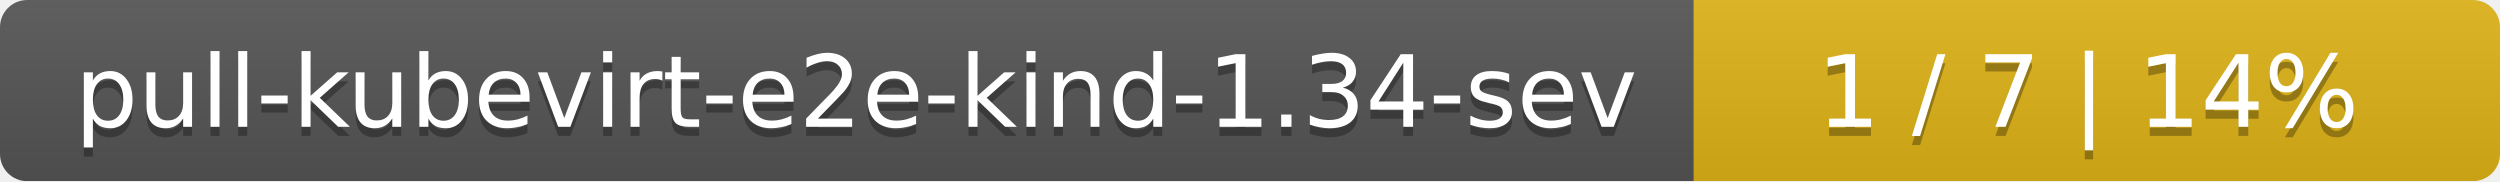
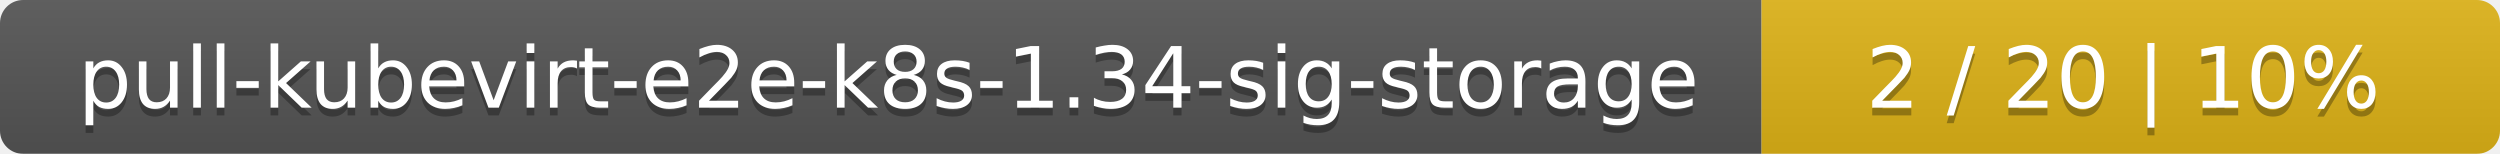
- <svg xmlns="http://www.w3.org/2000/svg" width="276" height="20">
+ <svg xmlns="http://www.w3.org/2000/svg" width="325" height="20">
  <linearGradient id="smooth" x2="0" y2="100%">
    <stop offset="0" stop-color="#bbb" stop-opacity=".1" />
    <stop offset="1" stop-opacity=".1" />
  </linearGradient>
  <mask id="round">
-     <rect width="276" height="20" rx="3" fill="#fff" />
+     <rect width="325" height="20" rx="3" fill="#fff" />
  </mask>
  <g mask="url(#round)">
-     <rect width="187" height="20" fill="#555" />
-     <rect x="187" width="89" height="20" fill="#dfb317" />
-     <rect width="276" height="20" fill="url(#smooth)" />
+     <rect width="229" height="20" fill="#555" />
+     <rect x="229" width="96" height="20" fill="#dfb317" />
+     <rect width="325" height="20" fill="url(#smooth)" />
  </g>
  <g fill="#fff" text-anchor="middle" font-family="DejaVu Sans,Verdana,Geneva,sans-serif" font-size="11">
-     <text x="94.5" y="15" fill="#010101" fill-opacity=".3">pull-kubevirt-e2e-kind-1.34-sev</text>
-     <text x="94.5" y="14">pull-kubevirt-e2e-kind-1.34-sev</text>
-     <text x="230.5" y="15" fill="#010101" fill-opacity=".3">1 / 7    |    14%</text>
-     <text x="230.5" y="14">1 / 7    |    14%</text>
+     <text x="115.5" y="15" fill="#010101" fill-opacity=".3">pull-kubevirt-e2e-k8s-1.34-sig-storage</text>
+     <text x="115.5" y="14">pull-kubevirt-e2e-k8s-1.34-sig-storage</text>
+     <text x="276" y="15" fill="#010101" fill-opacity=".3">2 / 20    |    10%</text>
+     <text x="276" y="14">2 / 20    |    10%</text>
  </g>
</svg>
